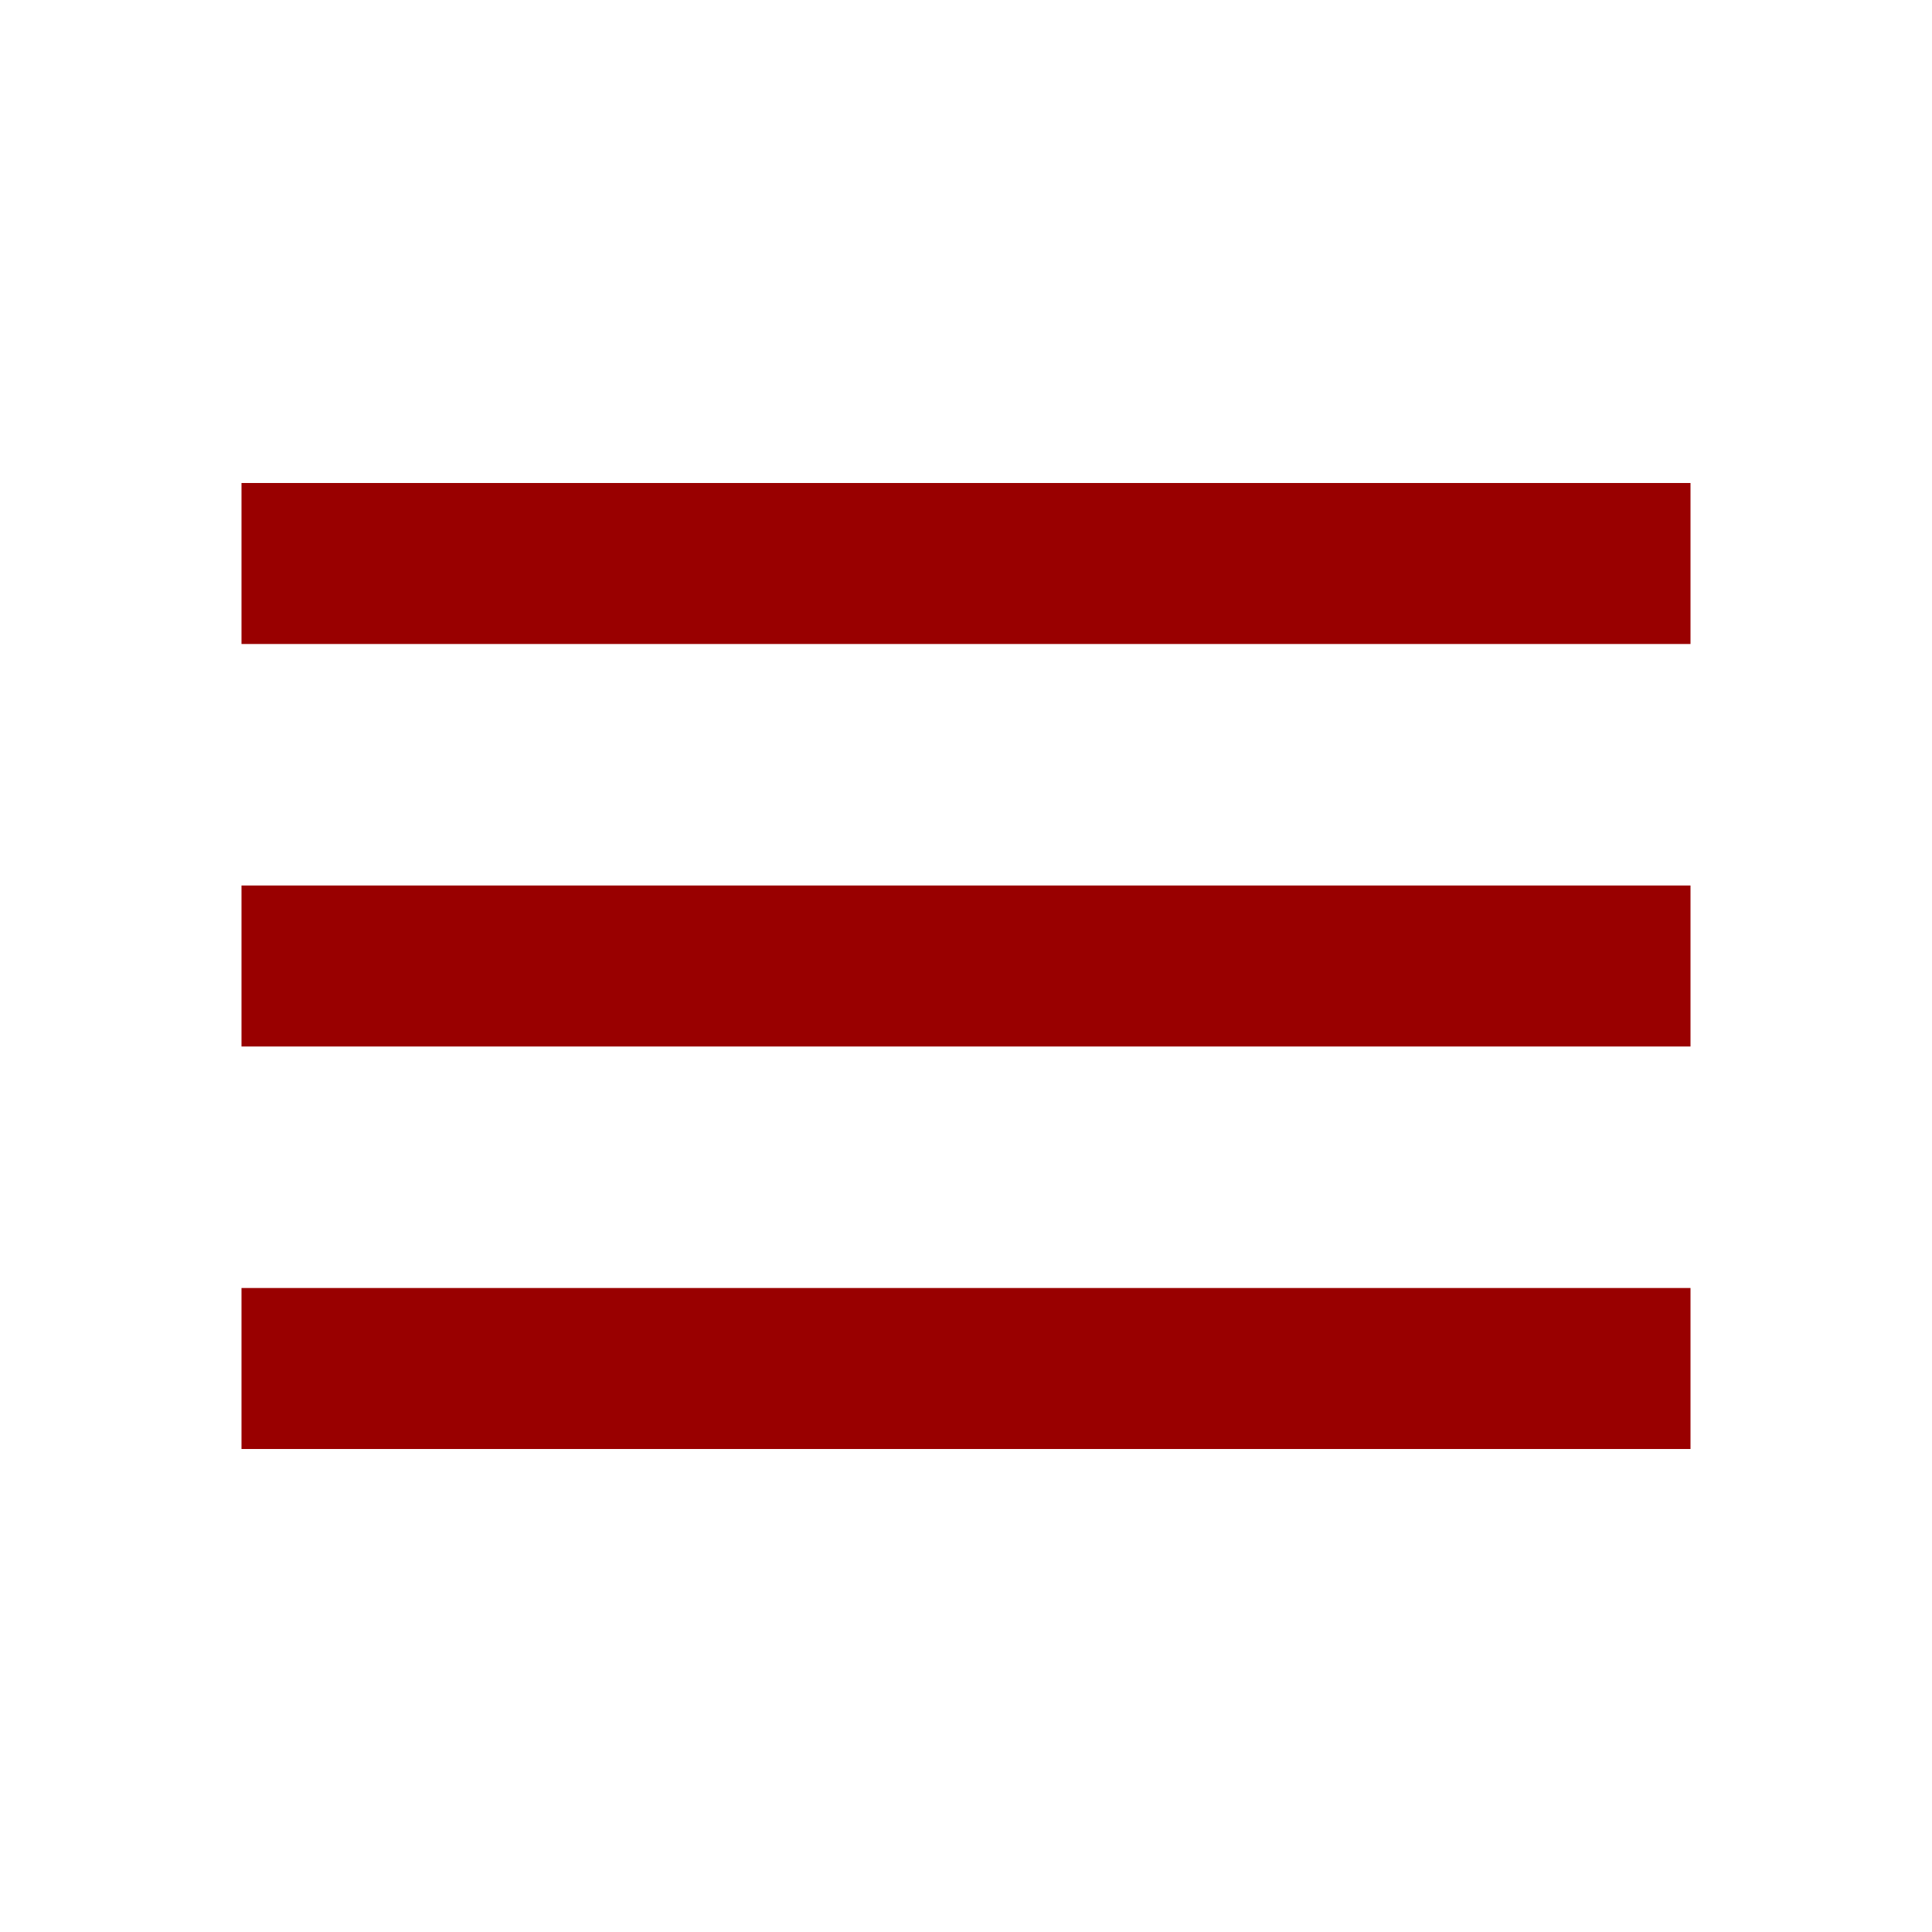
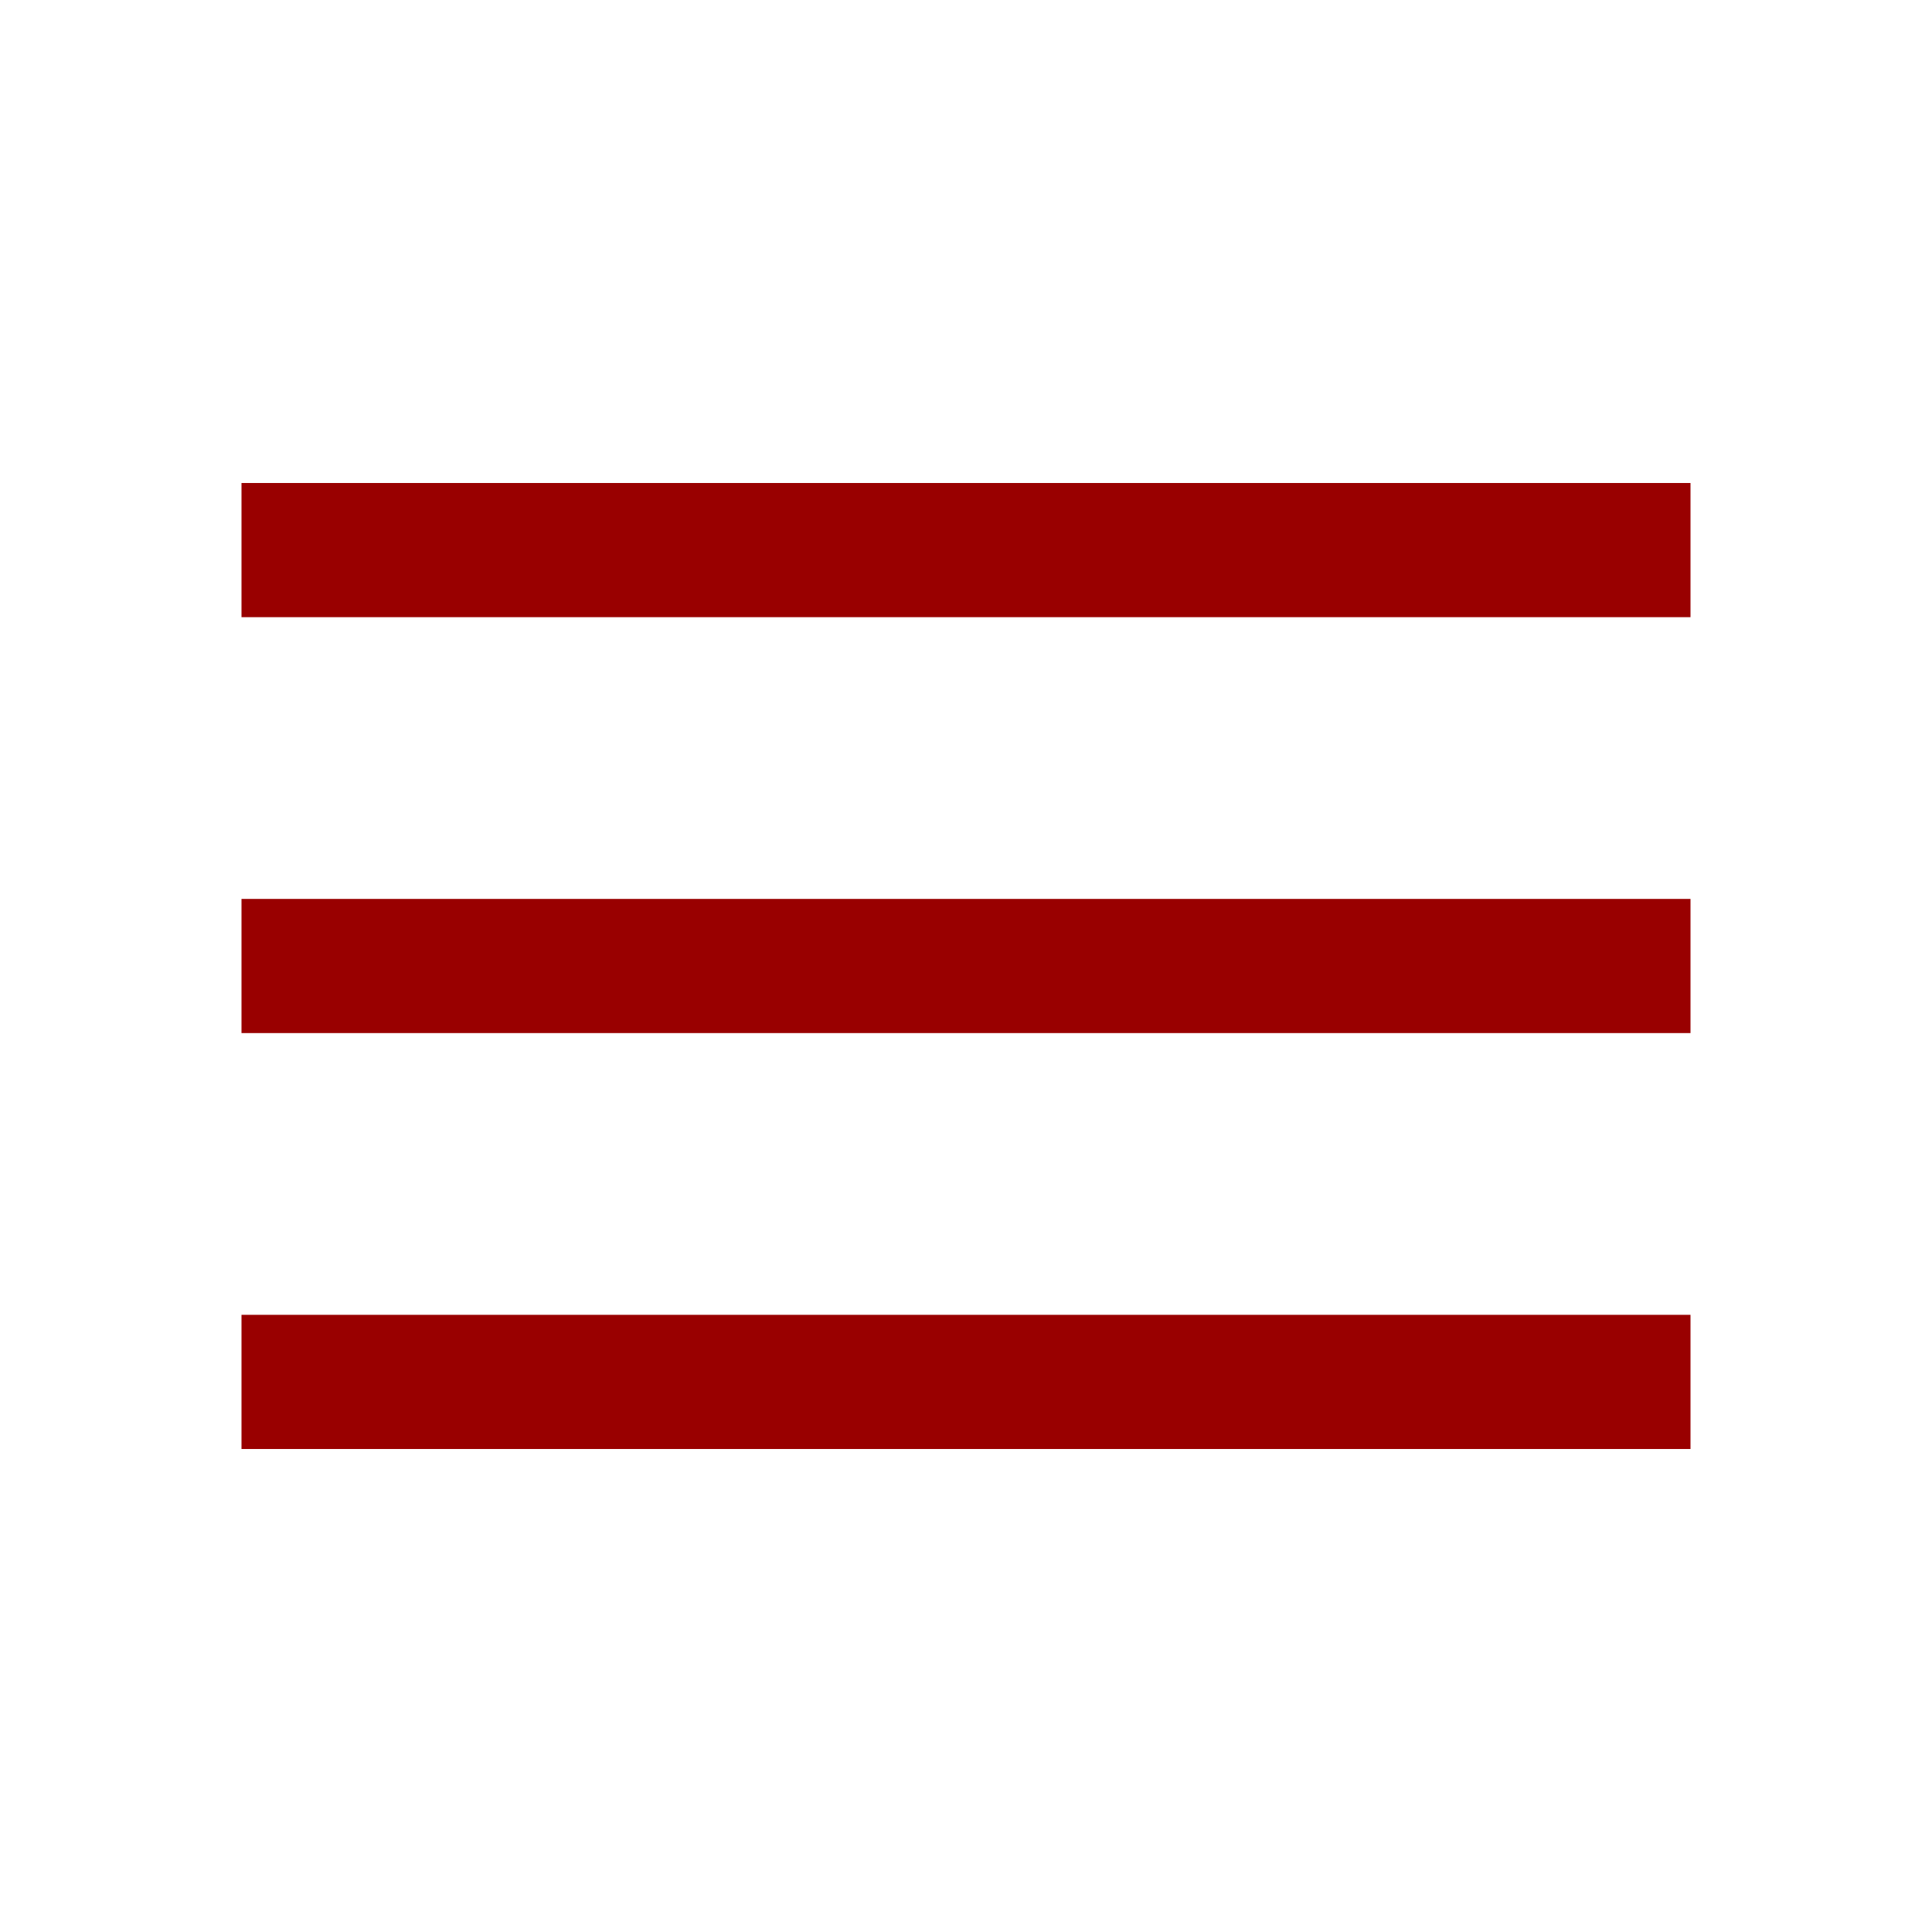
- <svg xmlns="http://www.w3.org/2000/svg" height="24px" viewBox="0 -960 960 960" width="24px" fill="#990000">
-   <path d="M120-240v-80h720v80H120Zm0-200v-80h720v80H120Zm0-200v-80h720v80H120Z" />
+ <svg xmlns="http://www.w3.org/2000/svg" height="40px" viewBox="0 -960 960 960" width="40px" fill="#990000">
+   <path d="M120-240v-66.67h720V-240H120Zm0-206.67v-66.66h720v66.66H120Zm0-206.66V-720h720v66.67H120Z" />
</svg>
